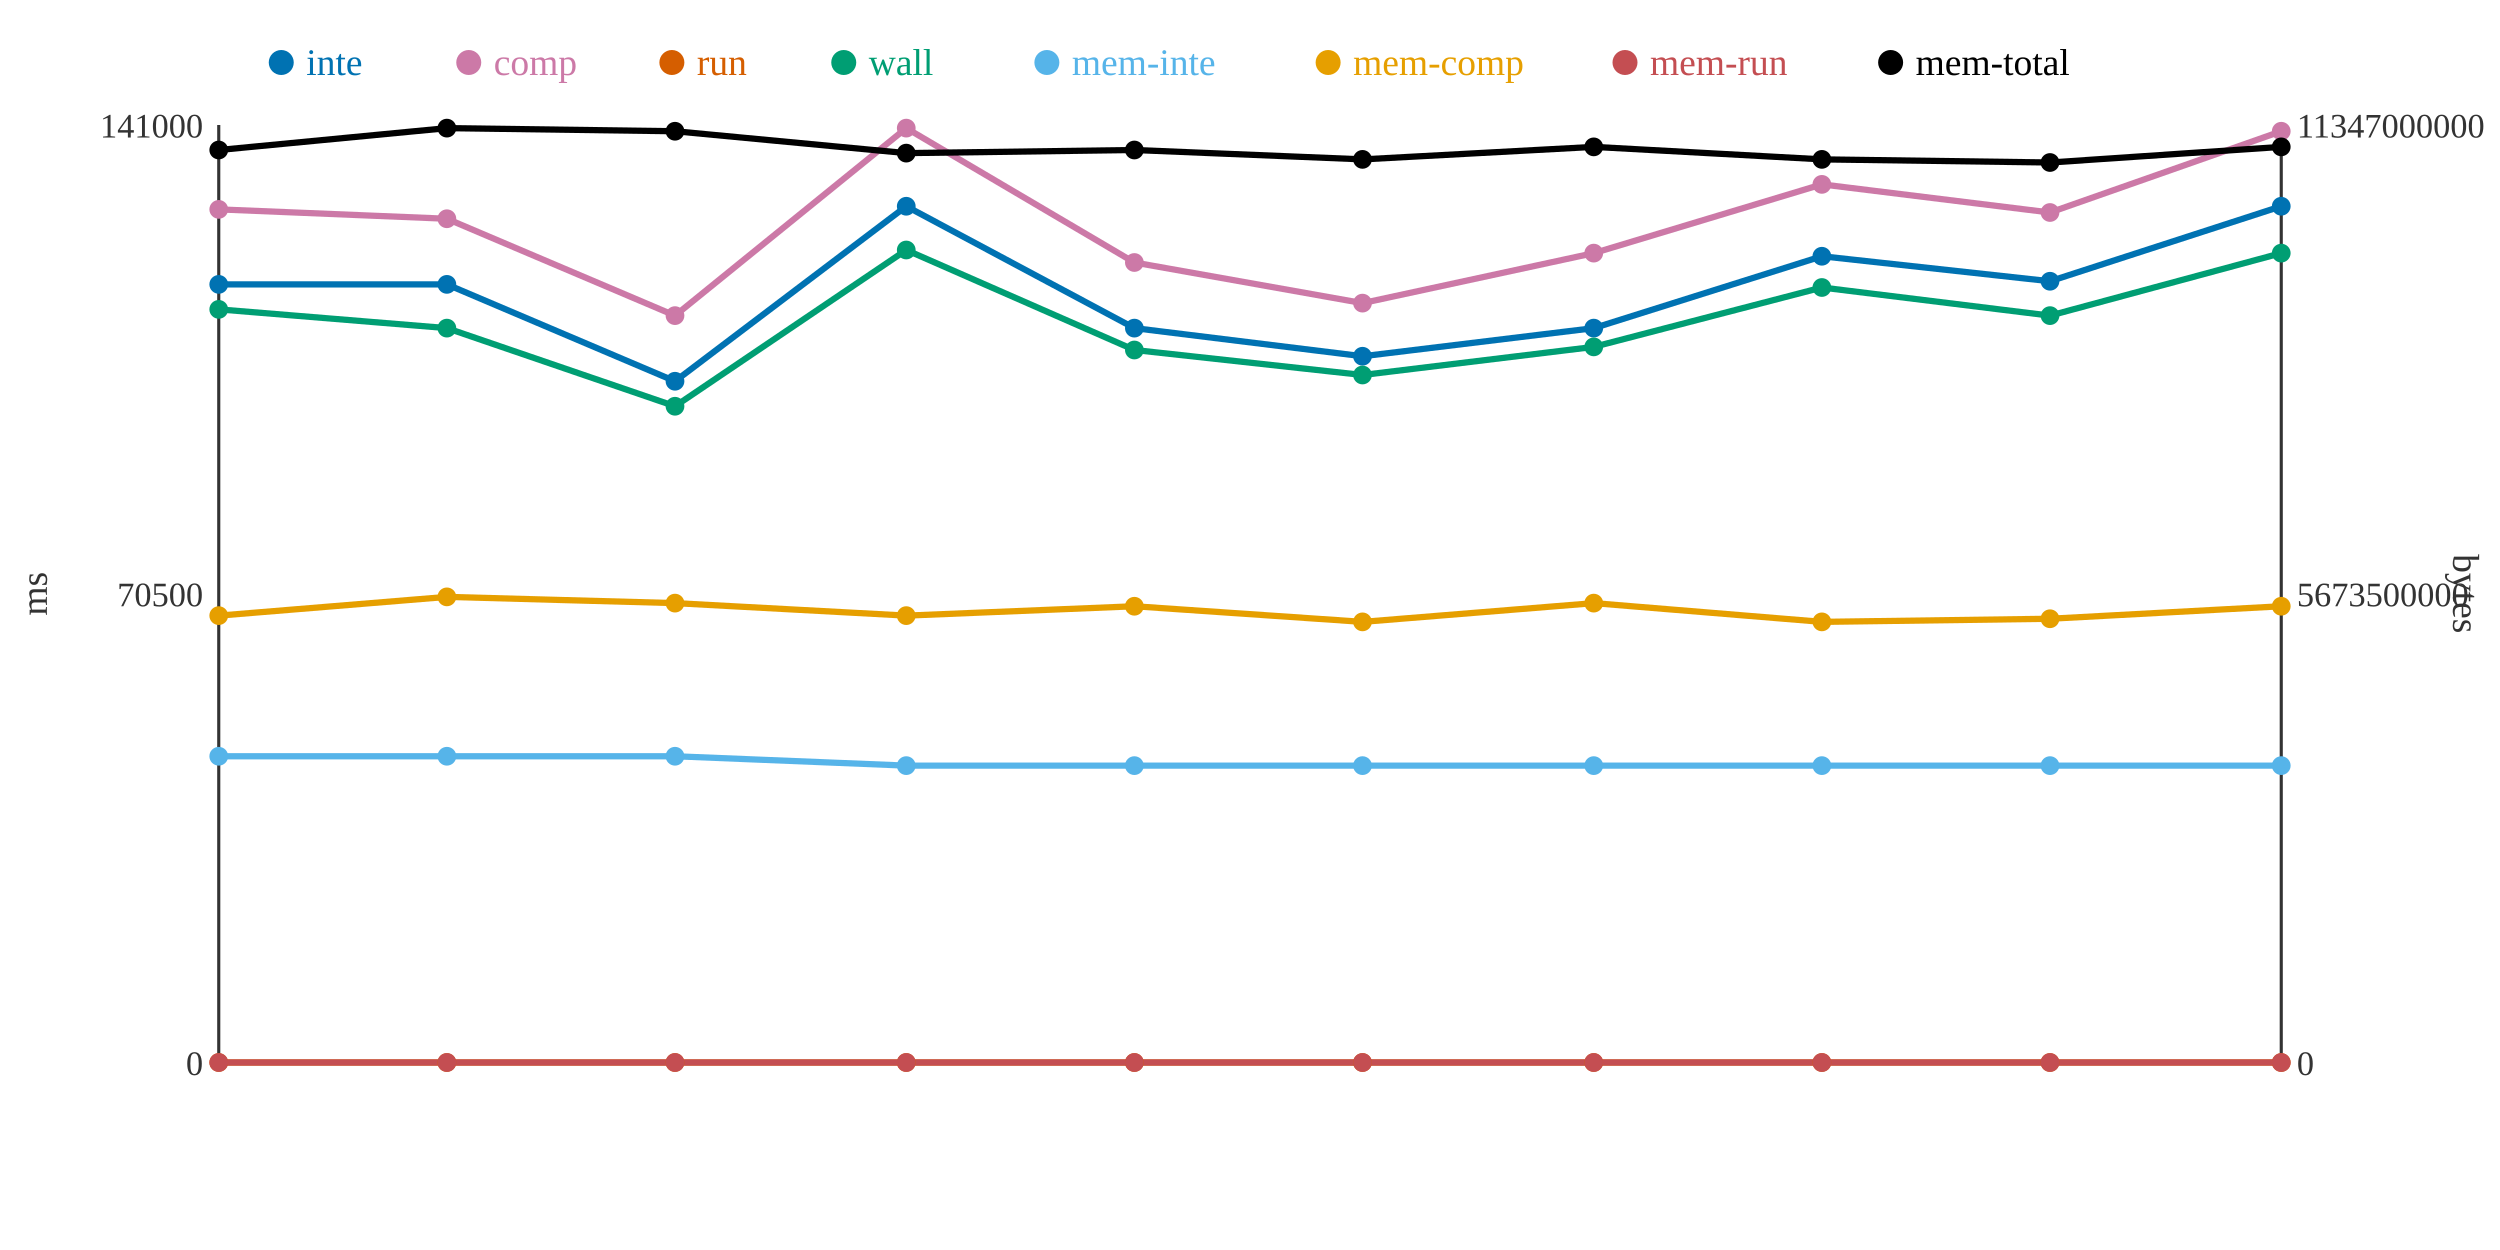
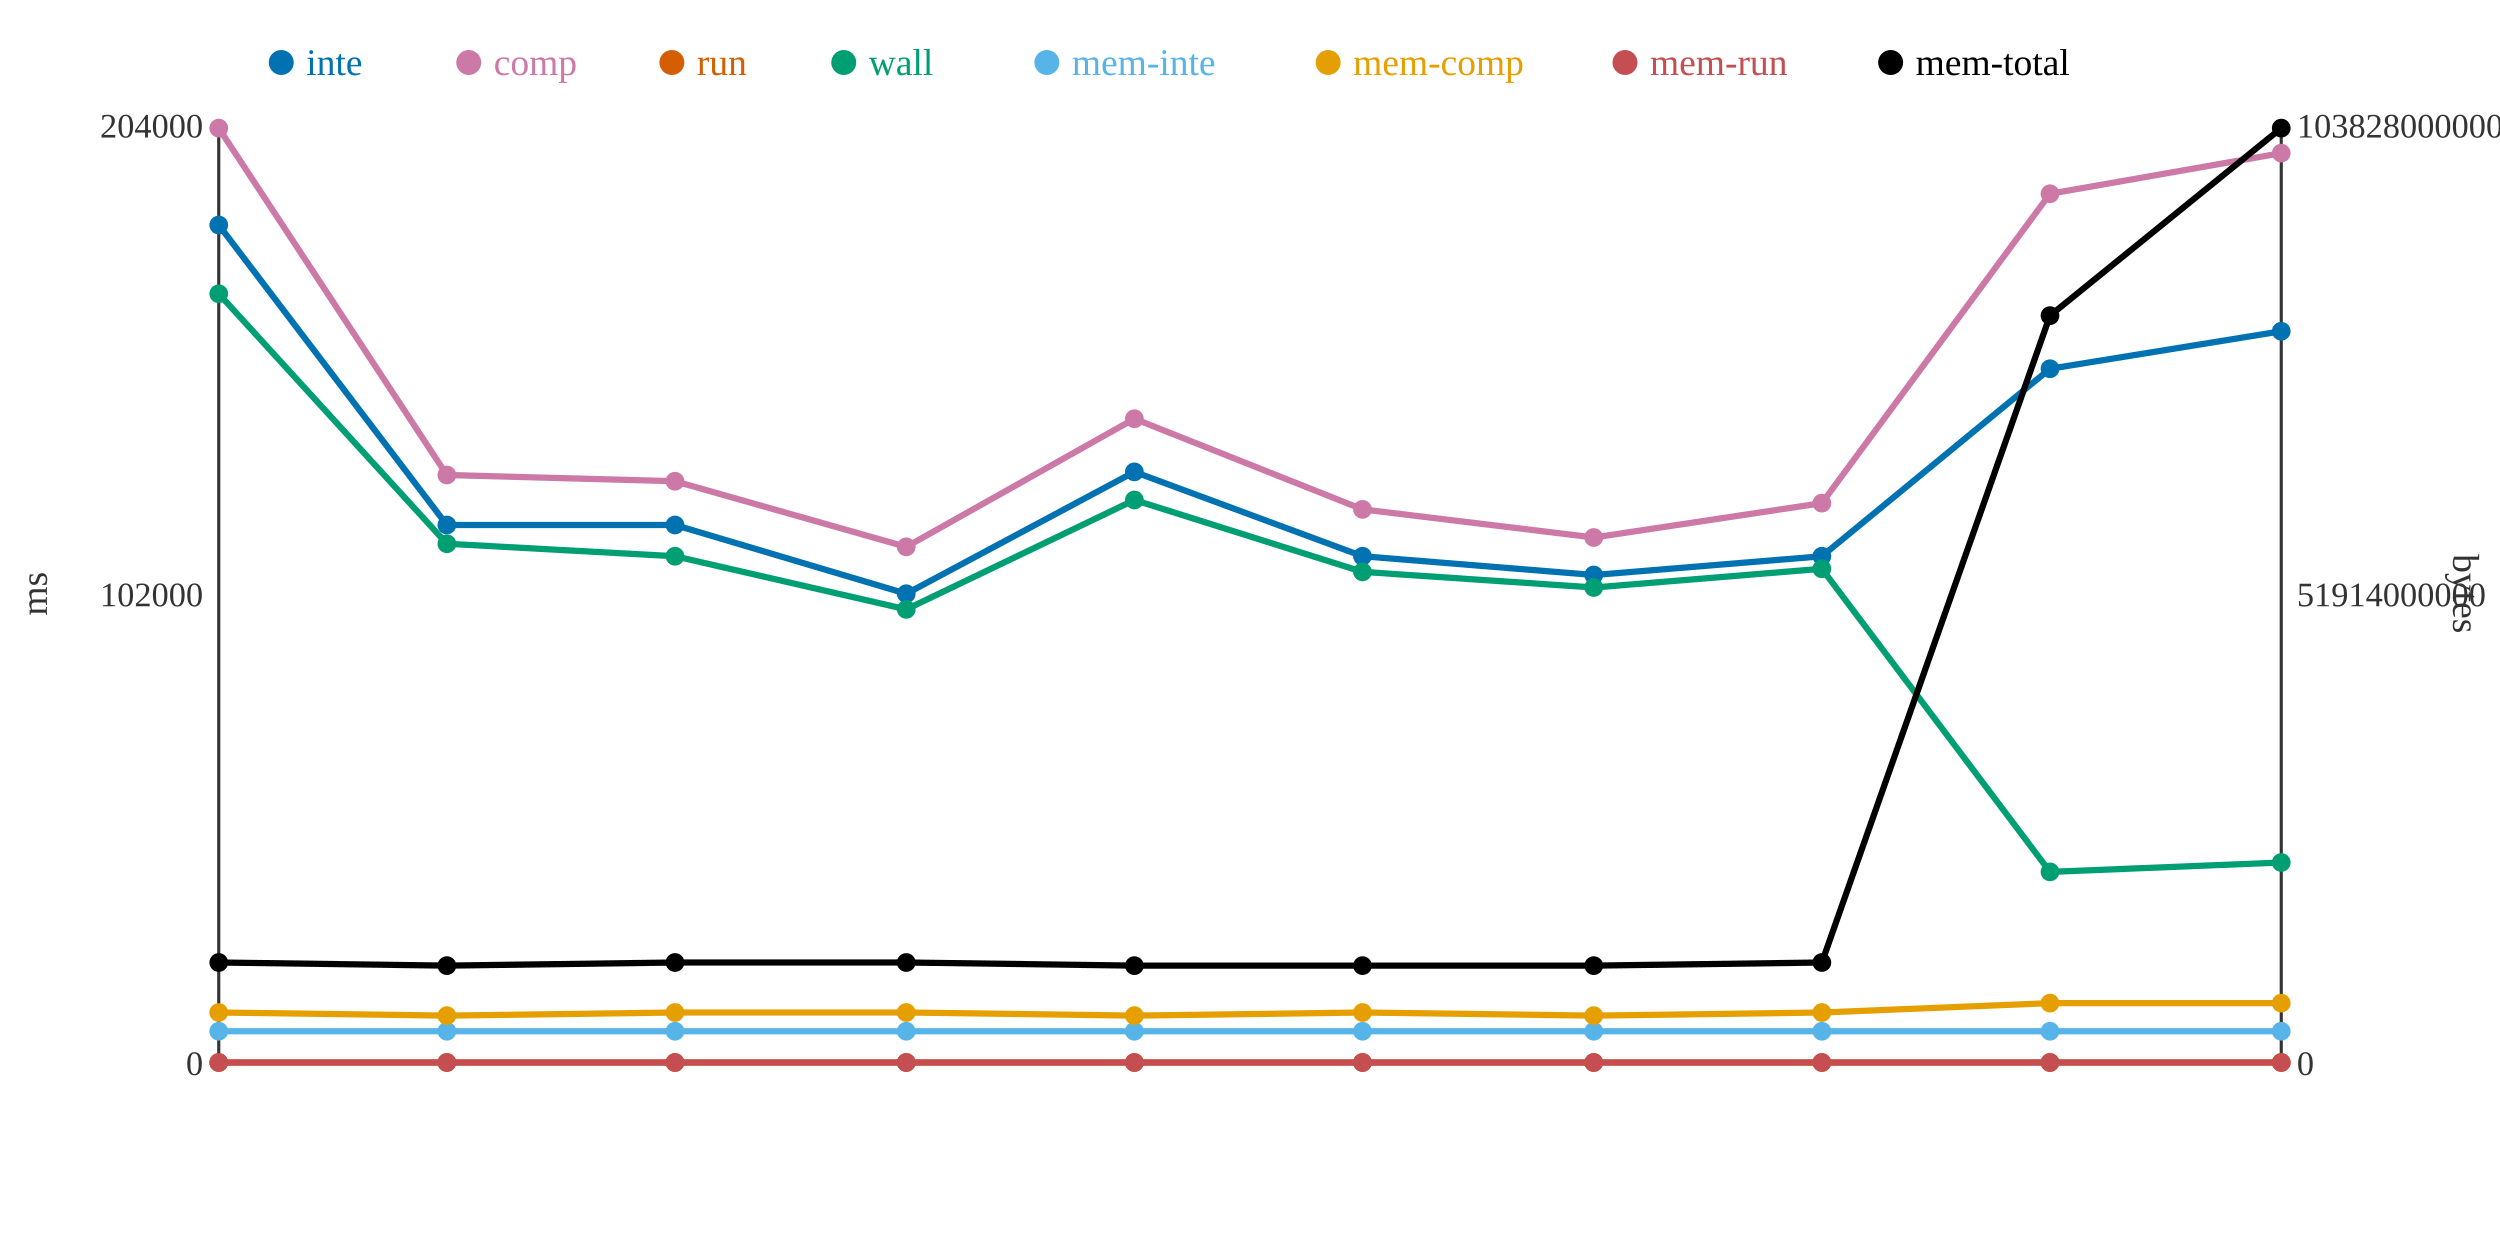
<svg xmlns="http://www.w3.org/2000/svg" width="800" height="400">
  <rect width="800" height="400" fill="white" />
  <line x1="70" y1="40" x2="70" y2="340" stroke="#333" stroke-width="1" />
  <line x1="70" y1="340" x2="730" y2="340" stroke="#333" stroke-width="1" />
  <line x1="730" y1="40" x2="730" y2="340" stroke="#333" stroke-width="1" />
  <text x="65" y="344" text-anchor="end" font-size="11" fill="#333">0</text>
-   <text x="65" y="194" text-anchor="end" font-size="11" fill="#333">70500</text>
-   <text x="65" y="44" text-anchor="end" font-size="11" fill="#333">141000</text>
+   <text x="65" y="194" text-anchor="end" font-size="11" fill="#333">102000</text>
+   <text x="65" y="44" text-anchor="end" font-size="11" fill="#333">204000</text>
  <text x="15" y="190" text-anchor="middle" font-size="12" fill="#333" transform="rotate(-90 15 190)">ms</text>
  <text x="735" y="344" text-anchor="start" font-size="11" fill="#333">0</text>
-   <text x="735" y="194" text-anchor="start" font-size="11" fill="#333">5673500000</text>
-   <text x="735" y="44" text-anchor="start" font-size="11" fill="#333">11347000000</text>
+   <text x="735" y="194" text-anchor="start" font-size="11" fill="#333">51914000000</text>
+   <text x="735" y="44" text-anchor="start" font-size="11" fill="#333">103828000000</text>
  <text x="785" y="190" text-anchor="middle" font-size="12" fill="#333" transform="rotate(90 785 190)">bytes</text>
-   <polyline points="70,91 143,91 216,122 290,66 363,105 436,114 510,105 583,82 656,90 730,66" fill="none" stroke="#0072B2" stroke-width="2" />
-   <polyline points="70,67 143,70 216,101 290,41 363,84 436,97 510,81 583,59 656,68 730,42" fill="none" stroke="#CC79A7" stroke-width="2" />
+   <polyline points="70,72 143,168 216,168 290,190 363,151 436,178 510,184 583,178 656,118 730,106" fill="none" stroke="#0072B2" stroke-width="2" />
+   <polyline points="70,41 143,152 216,154 290,175 363,134 436,163 510,172 583,161 656,62 730,49" fill="none" stroke="#CC79A7" stroke-width="2" />
  <polyline points="70,340 143,340 216,340 290,340 363,340 436,340 510,340 583,340 656,340 730,340" fill="none" stroke="#D55E00" stroke-width="2" />
-   <polyline points="70,99 143,105 216,130 290,80 363,112 436,120 510,111 583,92 656,101 730,81" fill="none" stroke="#009E73" stroke-width="2" />
-   <polyline points="70,242 143,242 216,242 290,245 363,245 436,245 510,245 583,245 656,245 730,245" fill="none" stroke="#56B4E9" stroke-width="2" />
-   <polyline points="70,197 143,191 216,193 290,197 363,194 436,199 510,193 583,199 656,198 730,194" fill="none" stroke="#E69F00" stroke-width="2" />
+   <polyline points="70,94 143,174 216,178 290,195 363,160 436,183 510,188 583,182 656,279 730,276" fill="none" stroke="#009E73" stroke-width="2" />
+   <polyline points="70,330 143,330 216,330 290,330 363,330 436,330 510,330 583,330 656,330 730,330" fill="none" stroke="#56B4E9" stroke-width="2" />
+   <polyline points="70,324 143,325 216,324 290,324 363,325 436,324 510,325 583,324 656,321 730,321" fill="none" stroke="#E69F00" stroke-width="2" />
  <polyline points="70,340 143,340 216,340 290,340 363,340 436,340 510,340 583,340 656,340 730,340" fill="none" stroke="#C44E52" stroke-width="2" />
-   <polyline points="70,48 143,41 216,42 290,49 363,48 436,51 510,47 583,51 656,52 730,47" fill="none" stroke="#000000" stroke-width="2" />
-   <circle cx="70" cy="91" r="3" fill="#0072B2" />
-   <circle cx="70" cy="67" r="3" fill="#CC79A7" />
+   <polyline points="70,308 143,309 216,308 290,308 363,309 436,309 510,309 583,308 656,101 730,41" fill="none" stroke="#000000" stroke-width="2" />
+   <circle cx="70" cy="72" r="3" fill="#0072B2" />
+   <circle cx="70" cy="41" r="3" fill="#CC79A7" />
  <circle cx="70" cy="340" r="3" fill="#D55E00" />
-   <circle cx="70" cy="99" r="3" fill="#009E73" />
-   <circle cx="70" cy="242" r="3" fill="#56B4E9" />
-   <circle cx="70" cy="197" r="3" fill="#E69F00" />
+   <circle cx="70" cy="94" r="3" fill="#009E73" />
+   <circle cx="70" cy="330" r="3" fill="#56B4E9" />
+   <circle cx="70" cy="324" r="3" fill="#E69F00" />
  <circle cx="70" cy="340" r="3" fill="#C44E52" />
-   <circle cx="70" cy="48" r="3" fill="#000000" />
-   <circle cx="143" cy="91" r="3" fill="#0072B2" />
-   <circle cx="143" cy="70" r="3" fill="#CC79A7" />
+   <circle cx="70" cy="308" r="3" fill="#000000" />
+   <circle cx="143" cy="168" r="3" fill="#0072B2" />
+   <circle cx="143" cy="152" r="3" fill="#CC79A7" />
  <circle cx="143" cy="340" r="3" fill="#D55E00" />
-   <circle cx="143" cy="105" r="3" fill="#009E73" />
-   <circle cx="143" cy="242" r="3" fill="#56B4E9" />
-   <circle cx="143" cy="191" r="3" fill="#E69F00" />
+   <circle cx="143" cy="174" r="3" fill="#009E73" />
+   <circle cx="143" cy="330" r="3" fill="#56B4E9" />
+   <circle cx="143" cy="325" r="3" fill="#E69F00" />
  <circle cx="143" cy="340" r="3" fill="#C44E52" />
-   <circle cx="143" cy="41" r="3" fill="#000000" />
-   <circle cx="216" cy="122" r="3" fill="#0072B2" />
-   <circle cx="216" cy="101" r="3" fill="#CC79A7" />
+   <circle cx="143" cy="309" r="3" fill="#000000" />
+   <circle cx="216" cy="168" r="3" fill="#0072B2" />
+   <circle cx="216" cy="154" r="3" fill="#CC79A7" />
  <circle cx="216" cy="340" r="3" fill="#D55E00" />
-   <circle cx="216" cy="130" r="3" fill="#009E73" />
-   <circle cx="216" cy="242" r="3" fill="#56B4E9" />
-   <circle cx="216" cy="193" r="3" fill="#E69F00" />
+   <circle cx="216" cy="178" r="3" fill="#009E73" />
+   <circle cx="216" cy="330" r="3" fill="#56B4E9" />
+   <circle cx="216" cy="324" r="3" fill="#E69F00" />
  <circle cx="216" cy="340" r="3" fill="#C44E52" />
-   <circle cx="216" cy="42" r="3" fill="#000000" />
-   <circle cx="290" cy="66" r="3" fill="#0072B2" />
-   <circle cx="290" cy="41" r="3" fill="#CC79A7" />
+   <circle cx="216" cy="308" r="3" fill="#000000" />
+   <circle cx="290" cy="190" r="3" fill="#0072B2" />
+   <circle cx="290" cy="175" r="3" fill="#CC79A7" />
  <circle cx="290" cy="340" r="3" fill="#D55E00" />
-   <circle cx="290" cy="80" r="3" fill="#009E73" />
-   <circle cx="290" cy="245" r="3" fill="#56B4E9" />
-   <circle cx="290" cy="197" r="3" fill="#E69F00" />
+   <circle cx="290" cy="195" r="3" fill="#009E73" />
+   <circle cx="290" cy="330" r="3" fill="#56B4E9" />
+   <circle cx="290" cy="324" r="3" fill="#E69F00" />
  <circle cx="290" cy="340" r="3" fill="#C44E52" />
-   <circle cx="290" cy="49" r="3" fill="#000000" />
-   <circle cx="363" cy="105" r="3" fill="#0072B2" />
-   <circle cx="363" cy="84" r="3" fill="#CC79A7" />
+   <circle cx="290" cy="308" r="3" fill="#000000" />
+   <circle cx="363" cy="151" r="3" fill="#0072B2" />
+   <circle cx="363" cy="134" r="3" fill="#CC79A7" />
  <circle cx="363" cy="340" r="3" fill="#D55E00" />
-   <circle cx="363" cy="112" r="3" fill="#009E73" />
-   <circle cx="363" cy="245" r="3" fill="#56B4E9" />
-   <circle cx="363" cy="194" r="3" fill="#E69F00" />
+   <circle cx="363" cy="160" r="3" fill="#009E73" />
+   <circle cx="363" cy="330" r="3" fill="#56B4E9" />
+   <circle cx="363" cy="325" r="3" fill="#E69F00" />
  <circle cx="363" cy="340" r="3" fill="#C44E52" />
-   <circle cx="363" cy="48" r="3" fill="#000000" />
-   <circle cx="436" cy="114" r="3" fill="#0072B2" />
-   <circle cx="436" cy="97" r="3" fill="#CC79A7" />
+   <circle cx="363" cy="309" r="3" fill="#000000" />
+   <circle cx="436" cy="178" r="3" fill="#0072B2" />
+   <circle cx="436" cy="163" r="3" fill="#CC79A7" />
  <circle cx="436" cy="340" r="3" fill="#D55E00" />
-   <circle cx="436" cy="120" r="3" fill="#009E73" />
-   <circle cx="436" cy="245" r="3" fill="#56B4E9" />
-   <circle cx="436" cy="199" r="3" fill="#E69F00" />
+   <circle cx="436" cy="183" r="3" fill="#009E73" />
+   <circle cx="436" cy="330" r="3" fill="#56B4E9" />
+   <circle cx="436" cy="324" r="3" fill="#E69F00" />
  <circle cx="436" cy="340" r="3" fill="#C44E52" />
-   <circle cx="436" cy="51" r="3" fill="#000000" />
-   <circle cx="510" cy="105" r="3" fill="#0072B2" />
-   <circle cx="510" cy="81" r="3" fill="#CC79A7" />
+   <circle cx="436" cy="309" r="3" fill="#000000" />
+   <circle cx="510" cy="184" r="3" fill="#0072B2" />
+   <circle cx="510" cy="172" r="3" fill="#CC79A7" />
  <circle cx="510" cy="340" r="3" fill="#D55E00" />
-   <circle cx="510" cy="111" r="3" fill="#009E73" />
-   <circle cx="510" cy="245" r="3" fill="#56B4E9" />
-   <circle cx="510" cy="193" r="3" fill="#E69F00" />
+   <circle cx="510" cy="188" r="3" fill="#009E73" />
+   <circle cx="510" cy="330" r="3" fill="#56B4E9" />
+   <circle cx="510" cy="325" r="3" fill="#E69F00" />
  <circle cx="510" cy="340" r="3" fill="#C44E52" />
-   <circle cx="510" cy="47" r="3" fill="#000000" />
-   <circle cx="583" cy="82" r="3" fill="#0072B2" />
-   <circle cx="583" cy="59" r="3" fill="#CC79A7" />
+   <circle cx="510" cy="309" r="3" fill="#000000" />
+   <circle cx="583" cy="178" r="3" fill="#0072B2" />
+   <circle cx="583" cy="161" r="3" fill="#CC79A7" />
  <circle cx="583" cy="340" r="3" fill="#D55E00" />
-   <circle cx="583" cy="92" r="3" fill="#009E73" />
-   <circle cx="583" cy="245" r="3" fill="#56B4E9" />
-   <circle cx="583" cy="199" r="3" fill="#E69F00" />
+   <circle cx="583" cy="182" r="3" fill="#009E73" />
+   <circle cx="583" cy="330" r="3" fill="#56B4E9" />
+   <circle cx="583" cy="324" r="3" fill="#E69F00" />
  <circle cx="583" cy="340" r="3" fill="#C44E52" />
-   <circle cx="583" cy="51" r="3" fill="#000000" />
-   <circle cx="656" cy="90" r="3" fill="#0072B2" />
-   <circle cx="656" cy="68" r="3" fill="#CC79A7" />
+   <circle cx="583" cy="308" r="3" fill="#000000" />
+   <circle cx="656" cy="118" r="3" fill="#0072B2" />
+   <circle cx="656" cy="62" r="3" fill="#CC79A7" />
  <circle cx="656" cy="340" r="3" fill="#D55E00" />
-   <circle cx="656" cy="101" r="3" fill="#009E73" />
-   <circle cx="656" cy="245" r="3" fill="#56B4E9" />
-   <circle cx="656" cy="198" r="3" fill="#E69F00" />
+   <circle cx="656" cy="279" r="3" fill="#009E73" />
+   <circle cx="656" cy="330" r="3" fill="#56B4E9" />
+   <circle cx="656" cy="321" r="3" fill="#E69F00" />
  <circle cx="656" cy="340" r="3" fill="#C44E52" />
-   <circle cx="656" cy="52" r="3" fill="#000000" />
-   <circle cx="730" cy="66" r="3" fill="#0072B2" />
-   <circle cx="730" cy="42" r="3" fill="#CC79A7" />
+   <circle cx="656" cy="101" r="3" fill="#000000" />
+   <circle cx="730" cy="106" r="3" fill="#0072B2" />
+   <circle cx="730" cy="49" r="3" fill="#CC79A7" />
  <circle cx="730" cy="340" r="3" fill="#D55E00" />
-   <circle cx="730" cy="81" r="3" fill="#009E73" />
-   <circle cx="730" cy="245" r="3" fill="#56B4E9" />
-   <circle cx="730" cy="194" r="3" fill="#E69F00" />
+   <circle cx="730" cy="276" r="3" fill="#009E73" />
+   <circle cx="730" cy="330" r="3" fill="#56B4E9" />
+   <circle cx="730" cy="321" r="3" fill="#E69F00" />
  <circle cx="730" cy="340" r="3" fill="#C44E52" />
-   <circle cx="730" cy="47" r="3" fill="#000000" />
+   <circle cx="730" cy="41" r="3" fill="#000000" />
  <circle cx="90" cy="20" r="4" fill="#0072B2" />
  <text x="98" y="24" text-anchor="start" font-size="12" fill="#0072B2">inte</text>
  <circle cx="150" cy="20" r="4" fill="#CC79A7" />
  <text x="158" y="24" text-anchor="start" font-size="12" fill="#CC79A7">comp</text>
  <circle cx="215" cy="20" r="4" fill="#D55E00" />
  <text x="223" y="24" text-anchor="start" font-size="12" fill="#D55E00">run</text>
  <circle cx="270" cy="20" r="4" fill="#009E73" />
  <text x="278" y="24" text-anchor="start" font-size="12" fill="#009E73">wall</text>
  <circle cx="335" cy="20" r="4" fill="#56B4E9" />
  <text x="343" y="24" text-anchor="start" font-size="12" fill="#56B4E9">mem-inte</text>
  <circle cx="425" cy="20" r="4" fill="#E69F00" />
  <text x="433" y="24" text-anchor="start" font-size="12" fill="#E69F00">mem-comp</text>
  <circle cx="520" cy="20" r="4" fill="#C44E52" />
  <text x="528" y="24" text-anchor="start" font-size="12" fill="#C44E52">mem-run</text>
  <circle cx="605" cy="20" r="4" fill="#000000" />
  <text x="613" y="24" text-anchor="start" font-size="12" fill="#000000">mem-total</text>
</svg>
